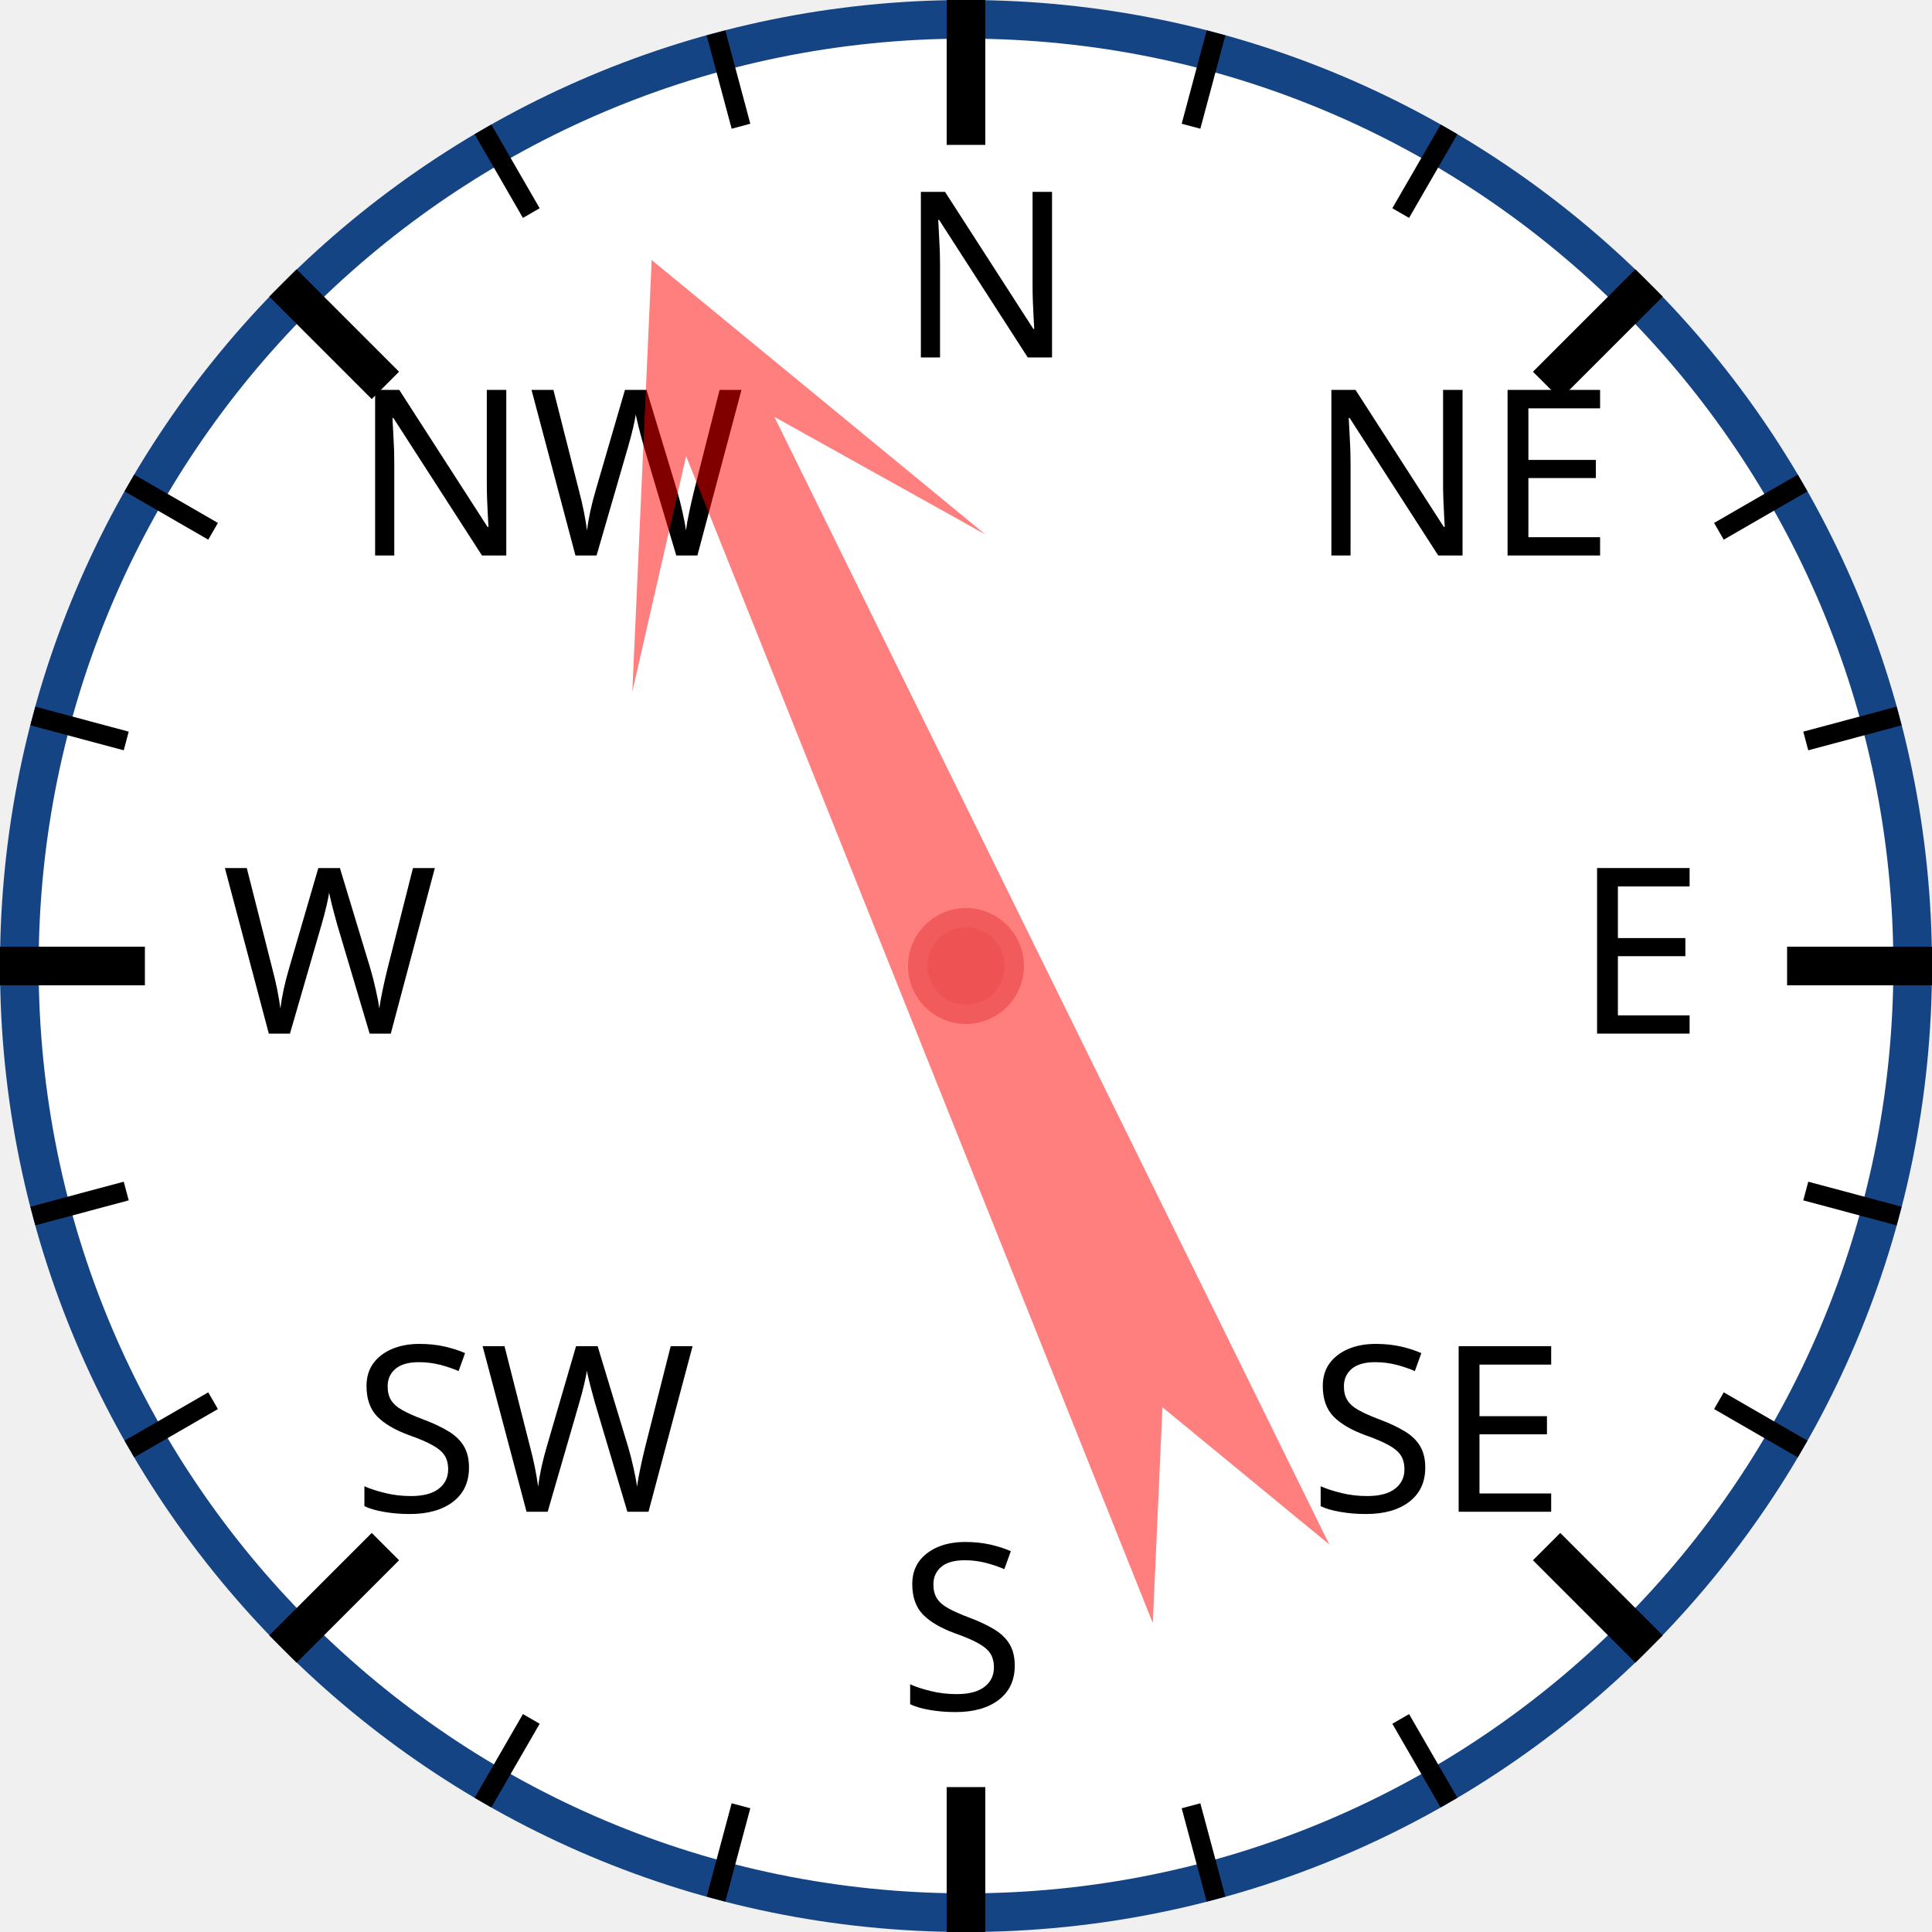
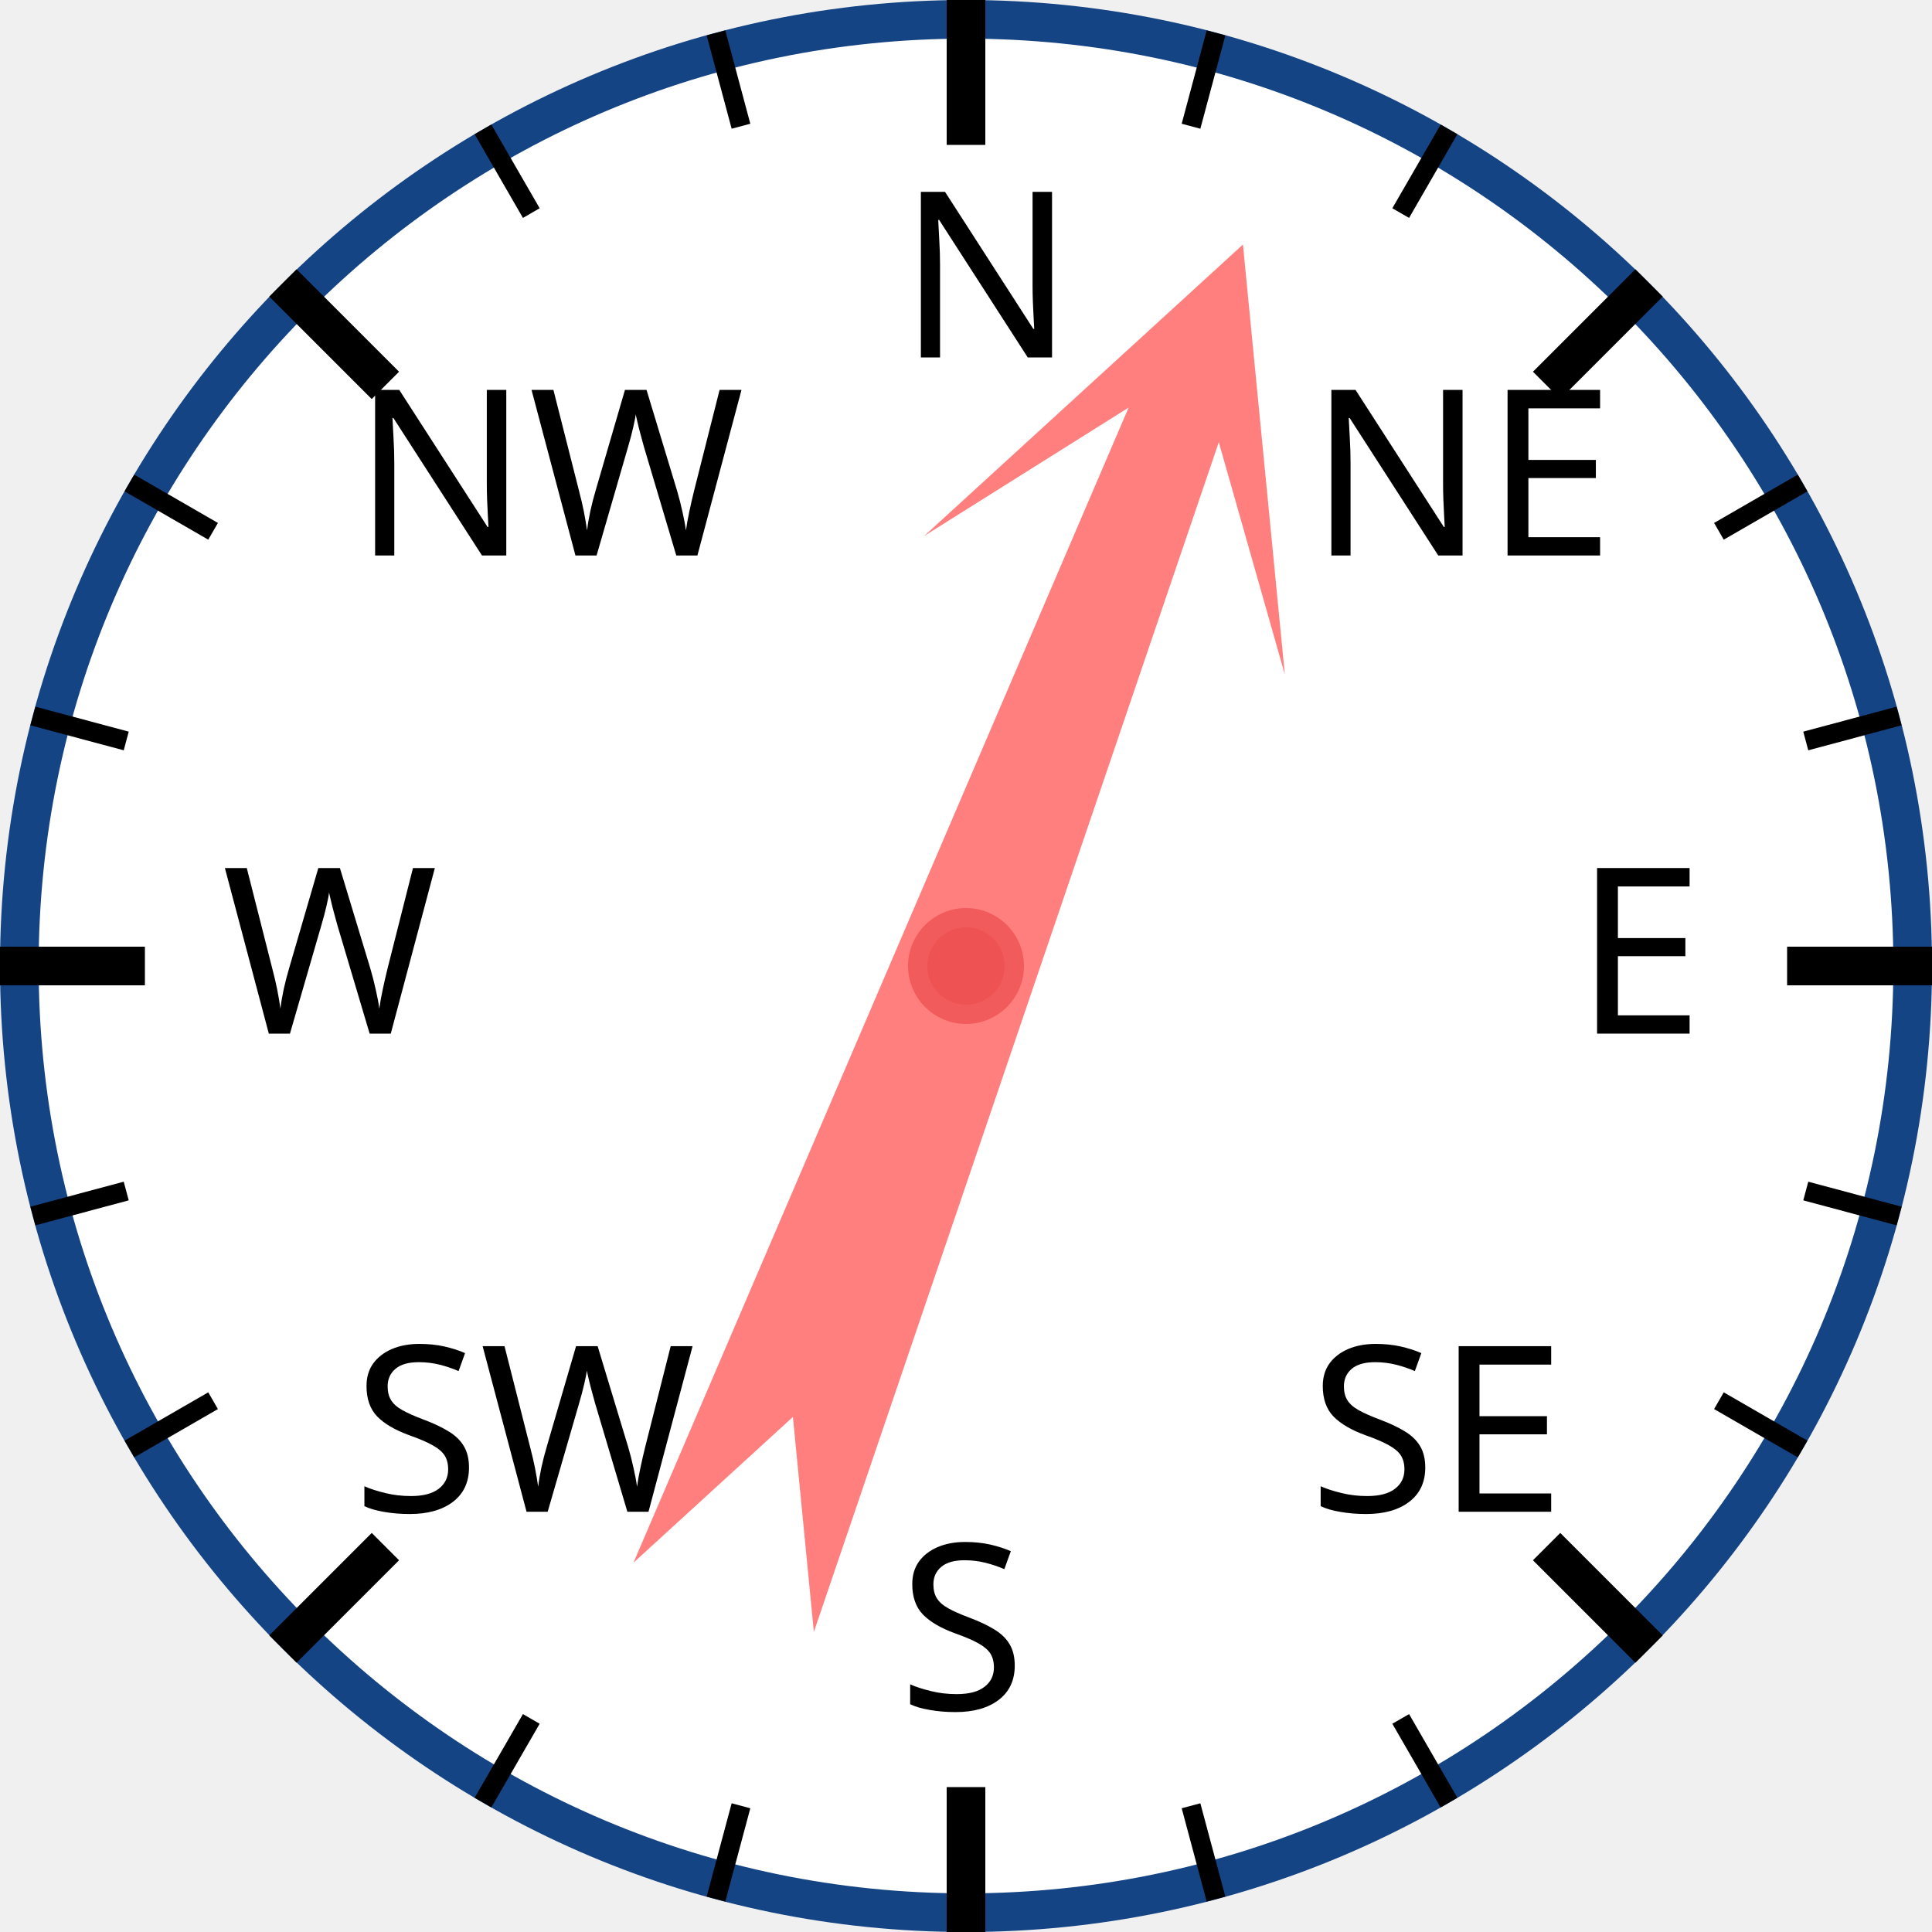
<svg xmlns="http://www.w3.org/2000/svg" width="120px" height="120px" viewBox="0 0 200 200">
  <circle cx="100" cy="100" r="98" style="fill: white; stroke: #154485; stroke-width: 4;" />
  <text x="93.0" y="37.0" style="font-family: sans-serif; font-size: 18pt;">N</text>
  <line x1="100.0" y1="0.0" x2="100.0" y2="15.0" style="stroke: black; stroke-width: 4;" />
  <line x1="74.118" y1="3.407" x2="76.706" y2="13.067" style="stroke: black; stroke-width: 2;" />
  <line x1="50" y1="13.397" x2="55" y2="22.058" style="stroke: black; stroke-width: 2;" />
  <text x="36.503" y="57.503" style="font-family: sans-serif; font-size: 18pt;">NW</text>
  <line x1="29.289" y1="29.289" x2="39.896" y2="39.896" style="stroke: black; stroke-width: 4;" />
  <line x1="13.397" y1="50" x2="22.058" y2="55" style="stroke: black; stroke-width: 2;" />
  <line x1="3.407" y1="74.118" x2="13.067" y2="76.706" style="stroke: black; stroke-width: 2;" />
  <text x="23.0" y="107.0" style="font-family: sans-serif; font-size: 18pt;">W</text>
  <line x1="0.0" y1="100.0" x2="15.0" y2="100.0" style="stroke: black; stroke-width: 4;" />
  <line x1="3.407" y1="125.882" x2="13.067" y2="123.294" style="stroke: black; stroke-width: 2;" />
  <line x1="13.397" y1="150" x2="22.058" y2="145" style="stroke: black; stroke-width: 2;" />
  <text x="36.503" y="156.497" style="font-family: sans-serif; font-size: 18pt;">SW</text>
  <line x1="29.289" y1="170.711" x2="39.896" y2="160.104" style="stroke: black; stroke-width: 4;" />
  <line x1="50" y1="186.603" x2="55" y2="177.942" style="stroke: black; stroke-width: 2;" />
  <line x1="74.118" y1="196.593" x2="76.706" y2="186.933" style="stroke: black; stroke-width: 2;" />
  <text x="93" y="177.0" style="font-family: sans-serif; font-size: 18pt;">S</text>
  <line x1="100" y1="200.0" x2="100" y2="185.0" style="stroke: black; stroke-width: 4;" />
  <line x1="125.882" y1="196.593" x2="123.294" y2="186.933" style="stroke: black; stroke-width: 2;" />
  <line x1="150.0" y1="186.603" x2="145.0" y2="177.942" style="stroke: black; stroke-width: 2;" />
  <text x="135.497" y="156.497" style="font-family: sans-serif; font-size: 18pt;">SE</text>
  <line x1="170.711" y1="170.711" x2="160.104" y2="160.104" style="stroke: black; stroke-width: 4;" />
  <line x1="186.603" y1="150" x2="177.942" y2="145" style="stroke: black; stroke-width: 2;" />
  <line x1="196.593" y1="125.882" x2="186.933" y2="123.294" style="stroke: black; stroke-width: 2;" />
  <text x="163.0" y="107" style="font-family: sans-serif; font-size: 18pt;">E</text>
  <line x1="200.0" y1="100" x2="185.0" y2="100" style="stroke: black; stroke-width: 4;" />
  <line x1="196.593" y1="74.118" x2="186.933" y2="76.706" style="stroke: black; stroke-width: 2;" />
  <line x1="186.603" y1="50" x2="177.942" y2="55" style="stroke: black; stroke-width: 2;" />
  <text x="135.497" y="57.503" style="font-family: sans-serif; font-size: 18pt;">NE</text>
  <line x1="170.711" y1="29.289" x2="160.104" y2="39.896" style="stroke: black; stroke-width: 4;" />
  <line x1="150" y1="13.397" x2="145" y2="22.058" style="stroke: black; stroke-width: 2;" />
  <line x1="125.882" y1="3.407" x2="123.294" y2="13.067" style="stroke: black; stroke-width: 2;" />
-   <polygon points="100 20 120 60 105 40 110 170 100 150 90 170 95 40 80 60" style="fill: red; fill-opacity: 0.5;" transform="rotate(336,100,100)" />
+   <polygon points="100 20 120 60 105 40 110 170 100 150 90 170 95 40 80 60" style="fill: red; fill-opacity: 0.5;" transform="rotate(21,100,100)" />
  <circle cx="100" cy="100" r="5" style="fill: #EE5252; stroke: #F25B5B; stroke-width: 2;" />
</svg>
